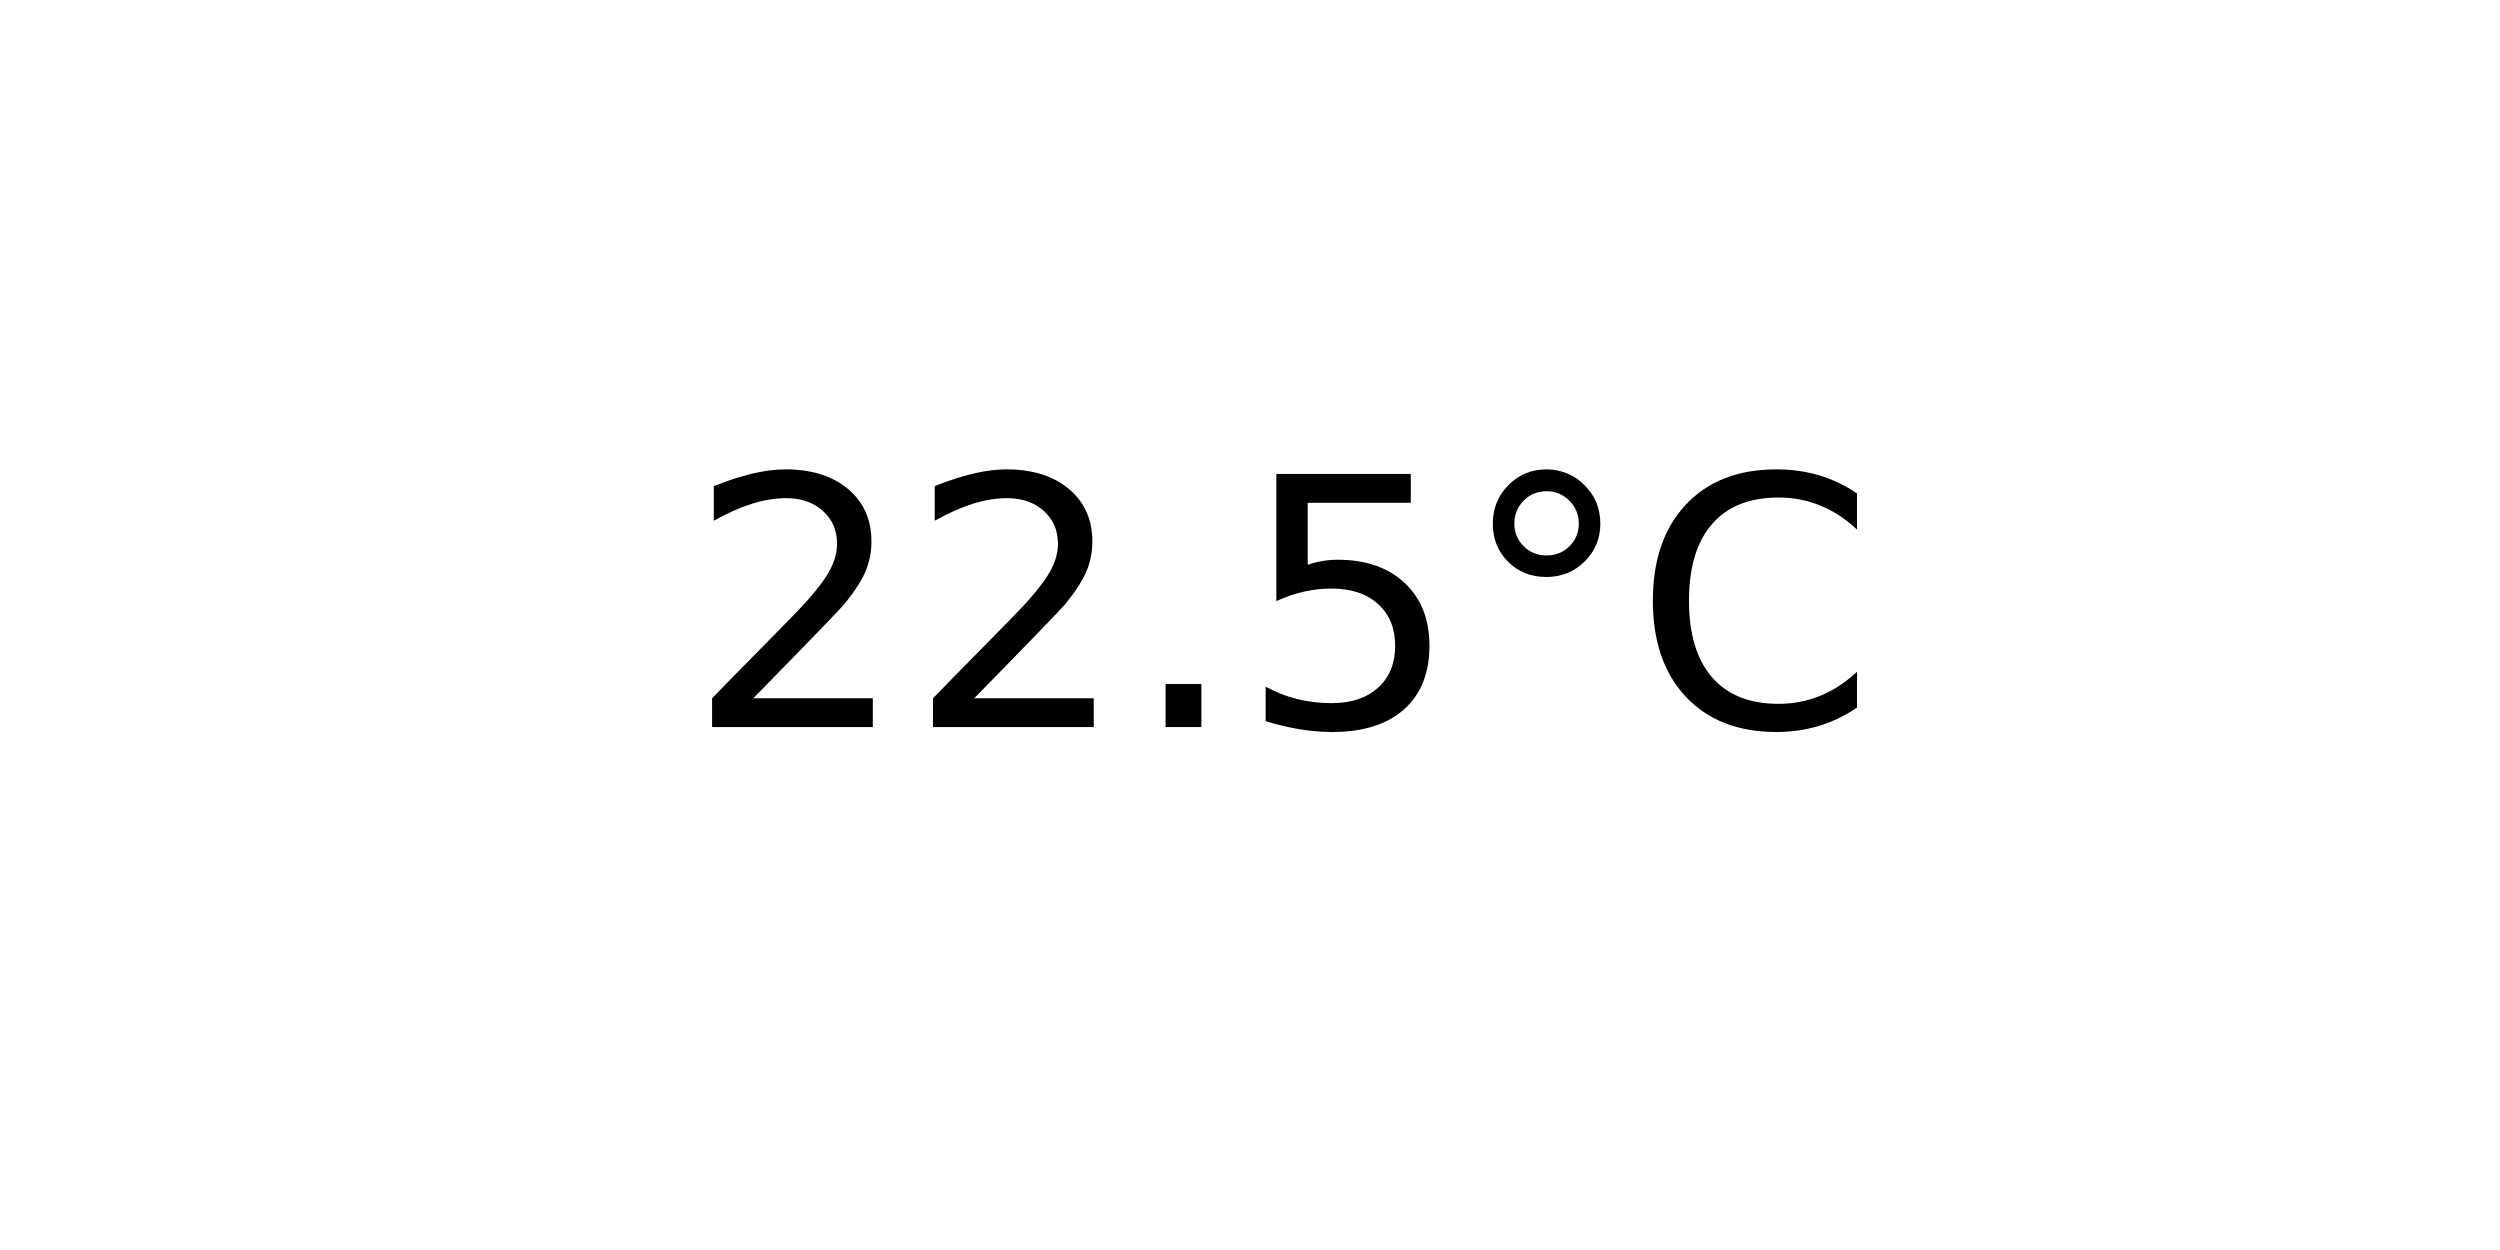
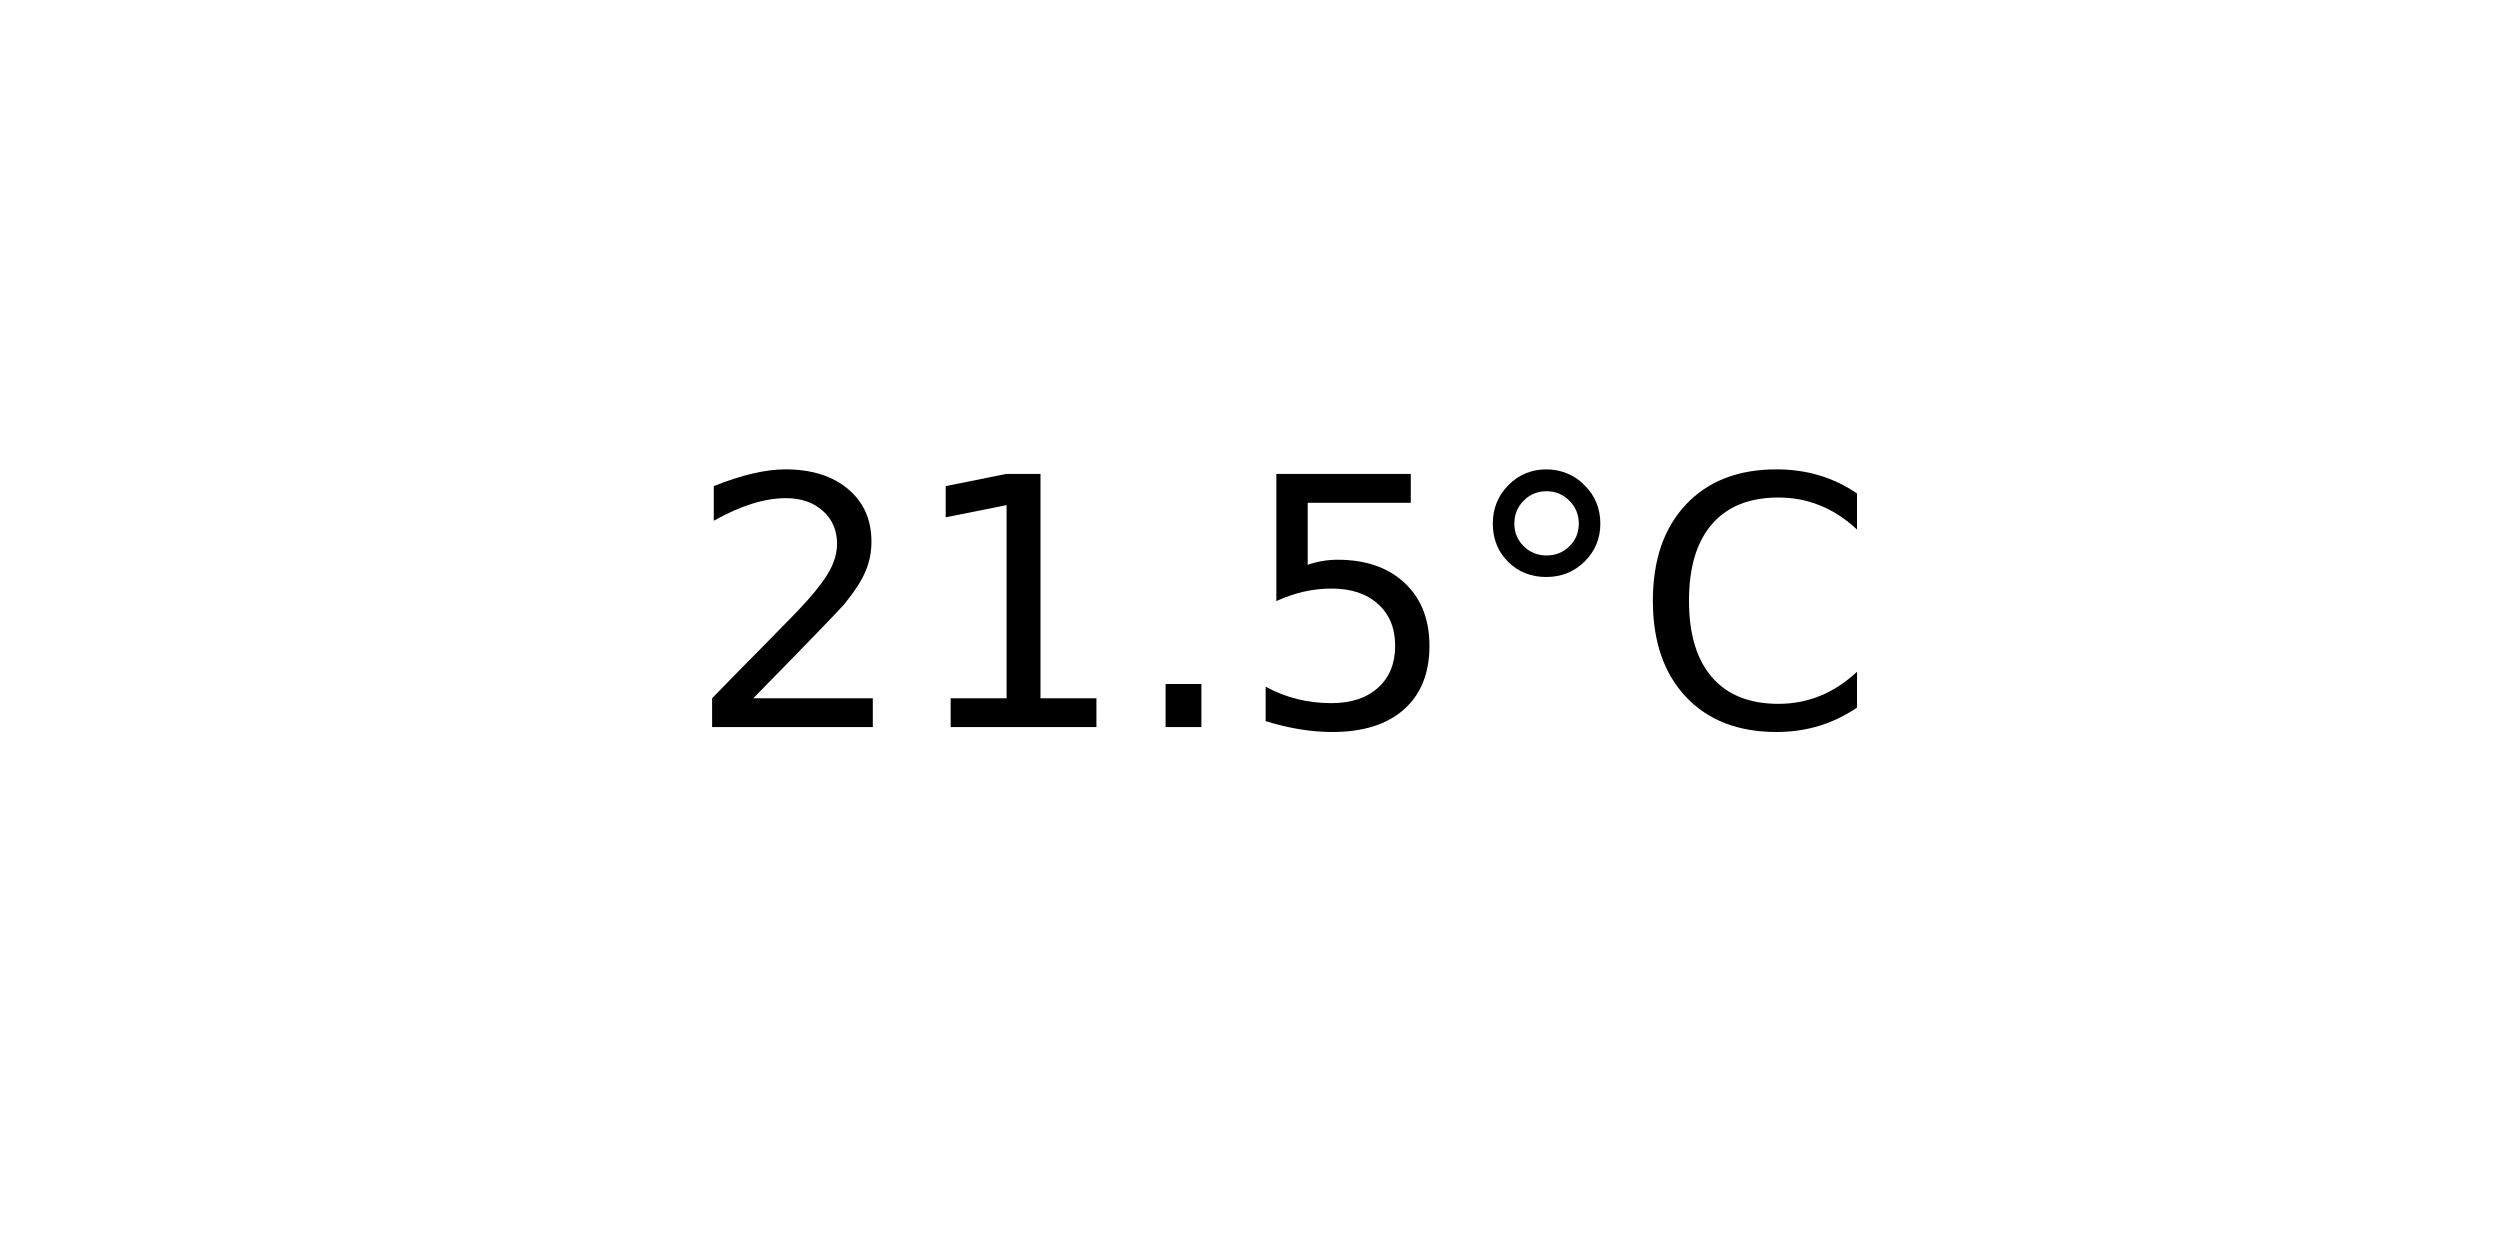
<svg xmlns="http://www.w3.org/2000/svg" xmlns:xlink="http://www.w3.org/1999/xlink" width="72pt" height="36pt" viewBox="0 0 72 36" version="1.1">
  <defs>
    <style type="text/css">*{stroke-linejoin: round; stroke-linecap: butt}</style>
  </defs>
  <g id="figure_1">
    <g id="axes_1">
      <g id="text_1">
        <g transform="translate(19.77578 20.93937) scale(0.1 -0.1)">
          <defs>
            <path id="DejaVuSans-32" d="M 1228 531  L 3431 531  L 3431 0  L 469 0  L 469 531  Q 828 903 1448 1529  Q 2069 2156 2228 2338  Q 2531 2678 2651 2914  Q 2772 3150 2772 3378  Q 2772 3750 2511 3984  Q 2250 4219 1831 4219  Q 1534 4219 1204 4116  Q 875 4013 500 3803  L 500 4441  Q 881 4594 1212 4672  Q 1544 4750 1819 4750  Q 2544 4750 2975 4387  Q 3406 4025 3406 3419  Q 3406 3131 3298 2873  Q 3191 2616 2906 2266  Q 2828 2175 2409 1742  Q 1991 1309 1228 531  z " transform="scale(0.015625)" />
+             <path id="DejaVuSans-31" d="M 794 531  L 1825 531  L 1825 4091  L 703 3866  L 703 4441  L 1819 4666  L 2450 4666  L 2450 531  L 3481 531  L 3481 0  L 794 0  L 794 531  z " transform="scale(0.015625)" />
            <path id="DejaVuSans-2e" d="M 684 794  L 1344 794  L 1344 0  L 684 0  L 684 794  z " transform="scale(0.015625)" />
            <path id="DejaVuSans-35" d="M 691 4666  L 3169 4666  L 3169 4134  L 1269 4134  L 1269 2991  Q 1406 3038 1543 3061  Q 1681 3084 1819 3084  Q 2600 3084 3056 2656  Q 3513 2228 3513 1497  Q 3513 744 3044 326  Q 2575 -91 1722 -91  Q 1428 -91 1123 -41  Q 819 9 494 109  L 494 744  Q 775 591 1075 516  Q 1375 441 1709 441  Q 2250 441 2565 725  Q 2881 1009 2881 1497  Q 2881 1984 2565 2268  Q 2250 2553 1709 2553  Q 1456 2553 1204 2497  Q 953 2441 691 2322  L 691 4666  z " transform="scale(0.015625)" />
            <path id="DejaVuSans-b0" d="M 1600 4347  Q 1350 4347 1178 4173  Q 1006 4000 1006 3750  Q 1006 3503 1178 3333  Q 1350 3163 1600 3163  Q 1850 3163 2022 3333  Q 2194 3503 2194 3750  Q 2194 3997 2020 4172  Q 1847 4347 1600 4347  z M 1600 4750  Q 1800 4750 1984 4673  Q 2169 4597 2303 4453  Q 2447 4313 2519 4134  Q 2591 3956 2591 3750  Q 2591 3338 2302 3052  Q 2013 2766 1594 2766  Q 1172 2766 890 3047  Q 609 3328 609 3750  Q 609 4169 896 4459  Q 1184 4750 1600 4750  z " transform="scale(0.015625)" />
            <path id="DejaVuSans-43" d="M 4122 4306  L 4122 3641  Q 3803 3938 3442 4084  Q 3081 4231 2675 4231  Q 1875 4231 1450 3742  Q 1025 3253 1025 2328  Q 1025 1406 1450 917  Q 1875 428 2675 428  Q 3081 428 3442 575  Q 3803 722 4122 1019  L 4122 359  Q 3791 134 3420 21  Q 3050 -91 2638 -91  Q 1578 -91 968 557  Q 359 1206 359 2328  Q 359 3453 968 4101  Q 1578 4750 2638 4750  Q 3056 4750 3426 4639  Q 3797 4528 4122 4306  z " transform="scale(0.015625)" />
          </defs>
          <use xlink:href="#DejaVuSans-32" />
-           <use xlink:href="#DejaVuSans-32" x="63.623" />
+           <use xlink:href="#DejaVuSans-31" x="63.623" />
          <use xlink:href="#DejaVuSans-2e" x="127.246" />
          <use xlink:href="#DejaVuSans-35" x="159.033" />
          <use xlink:href="#DejaVuSans-b0" x="222.656" />
          <use xlink:href="#DejaVuSans-43" x="272.656" />
        </g>
      </g>
    </g>
  </g>
</svg>
